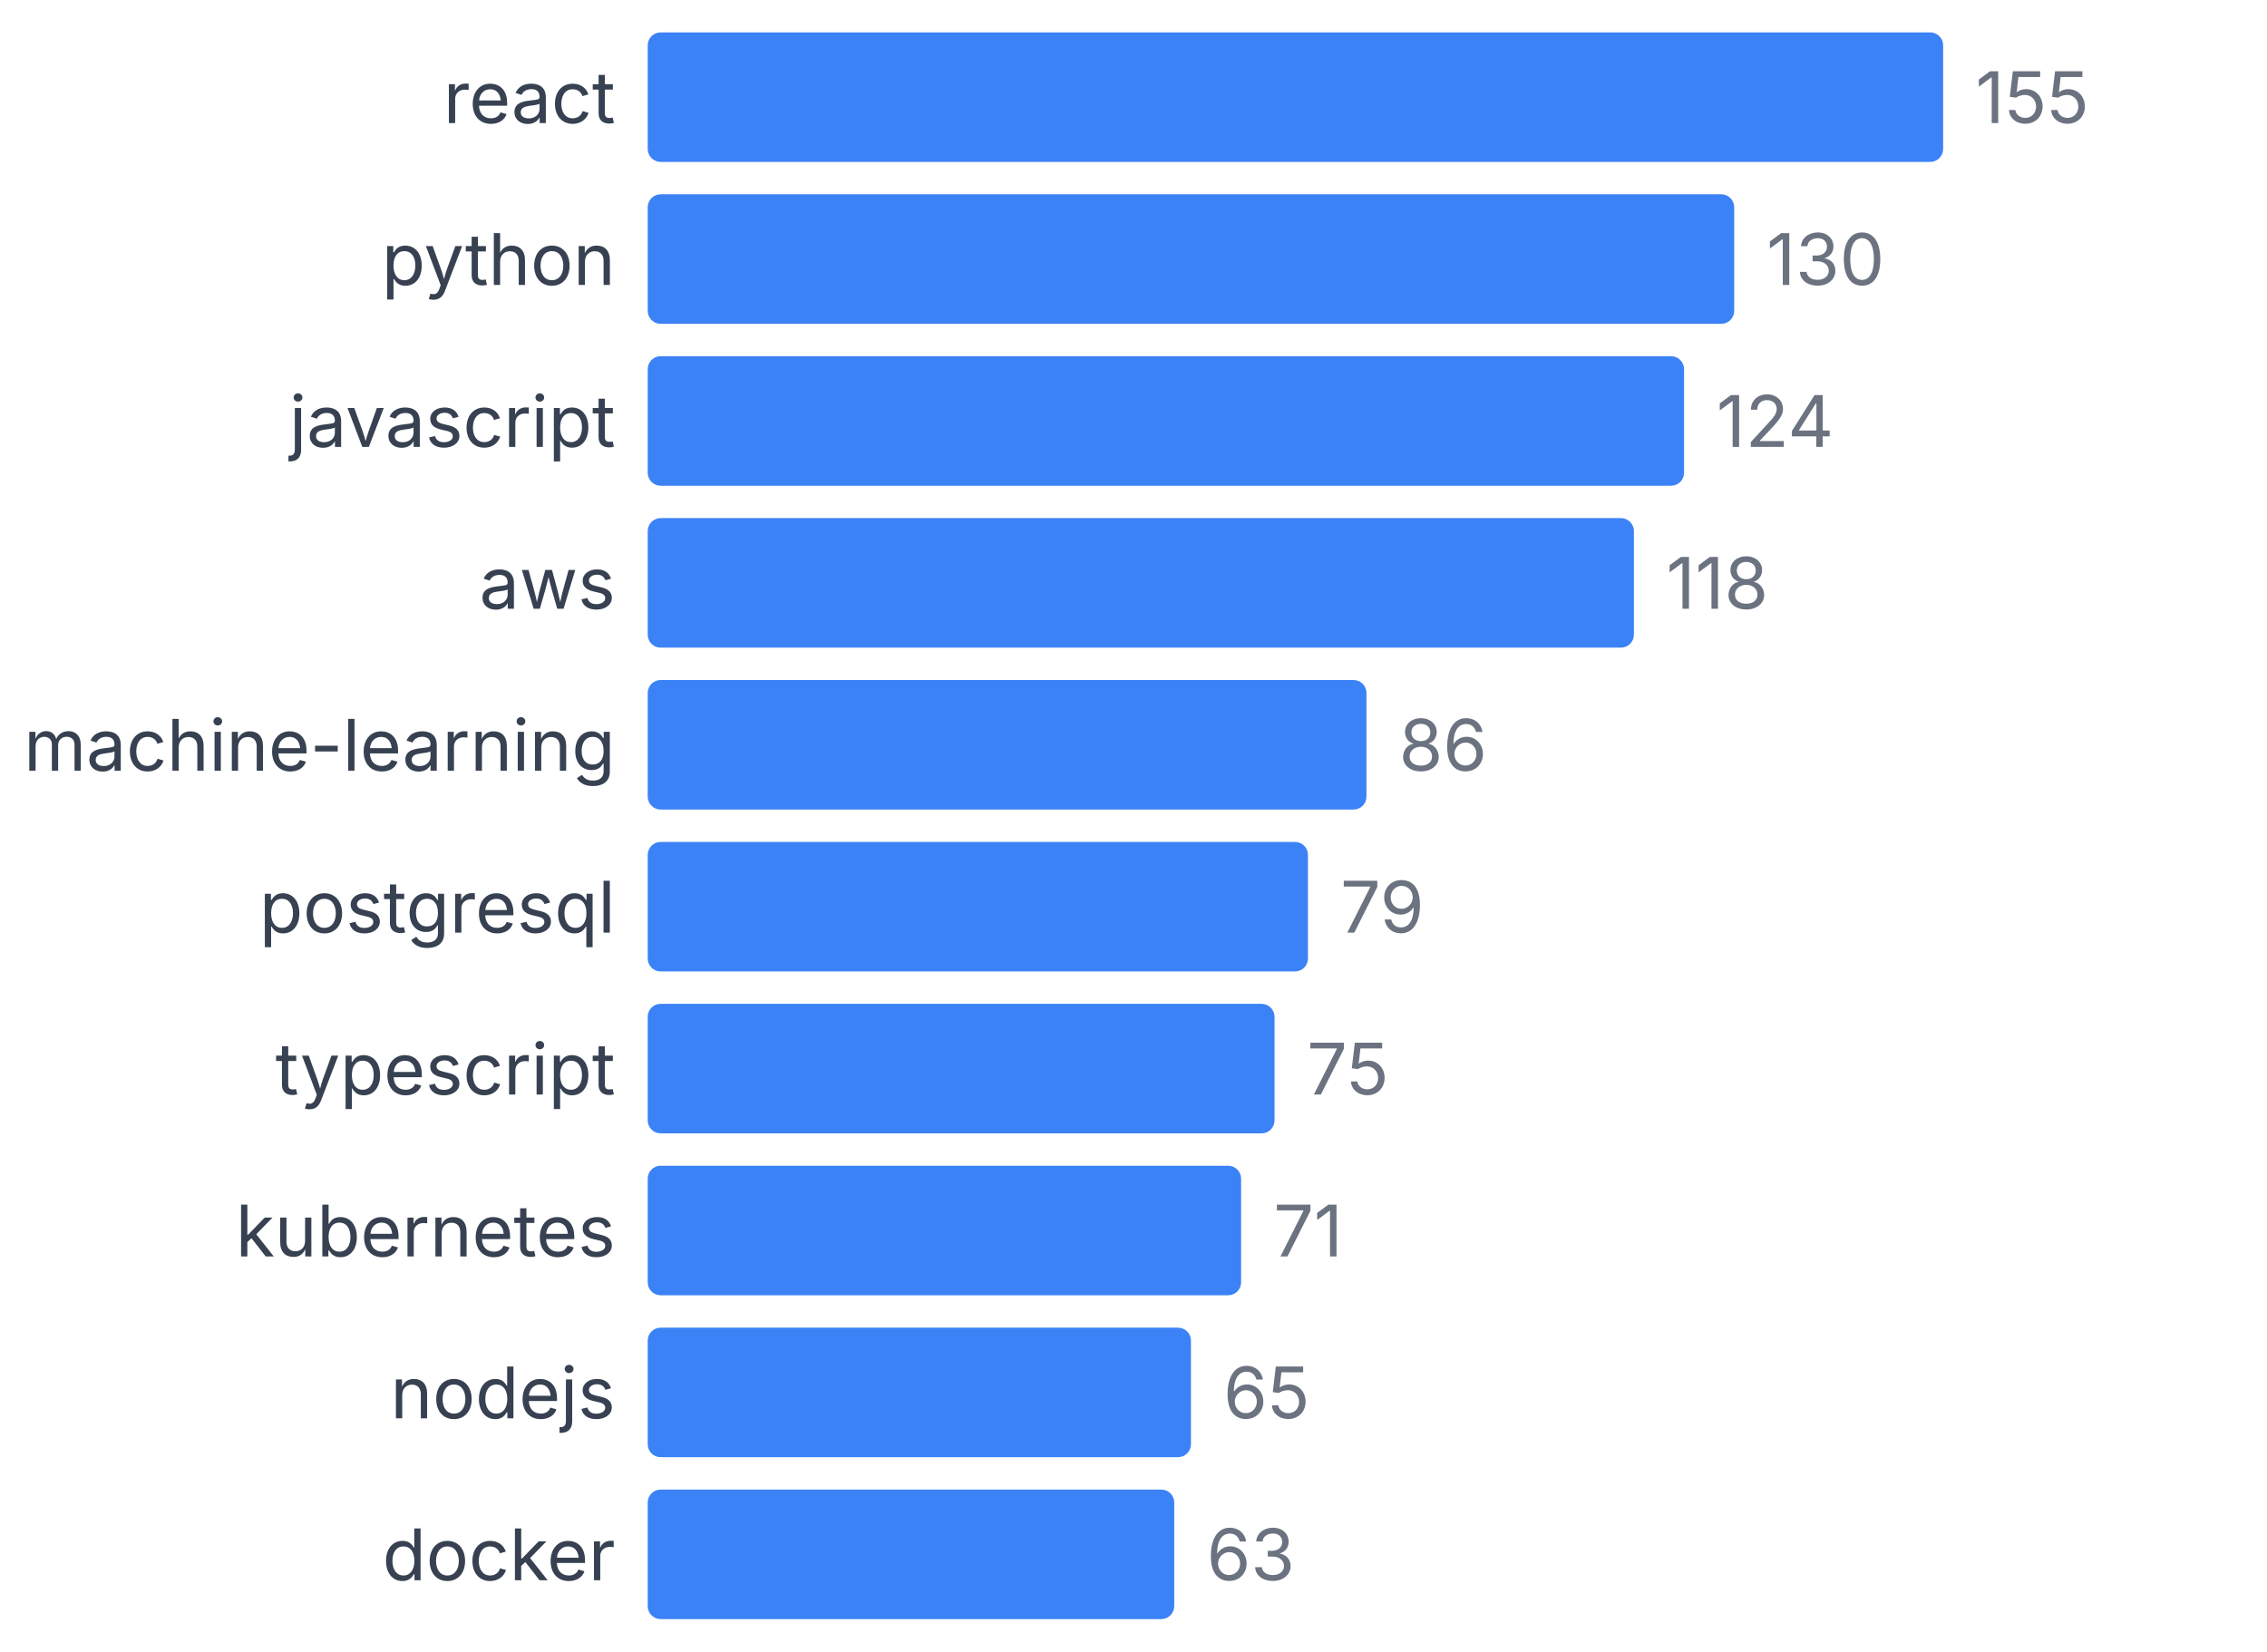
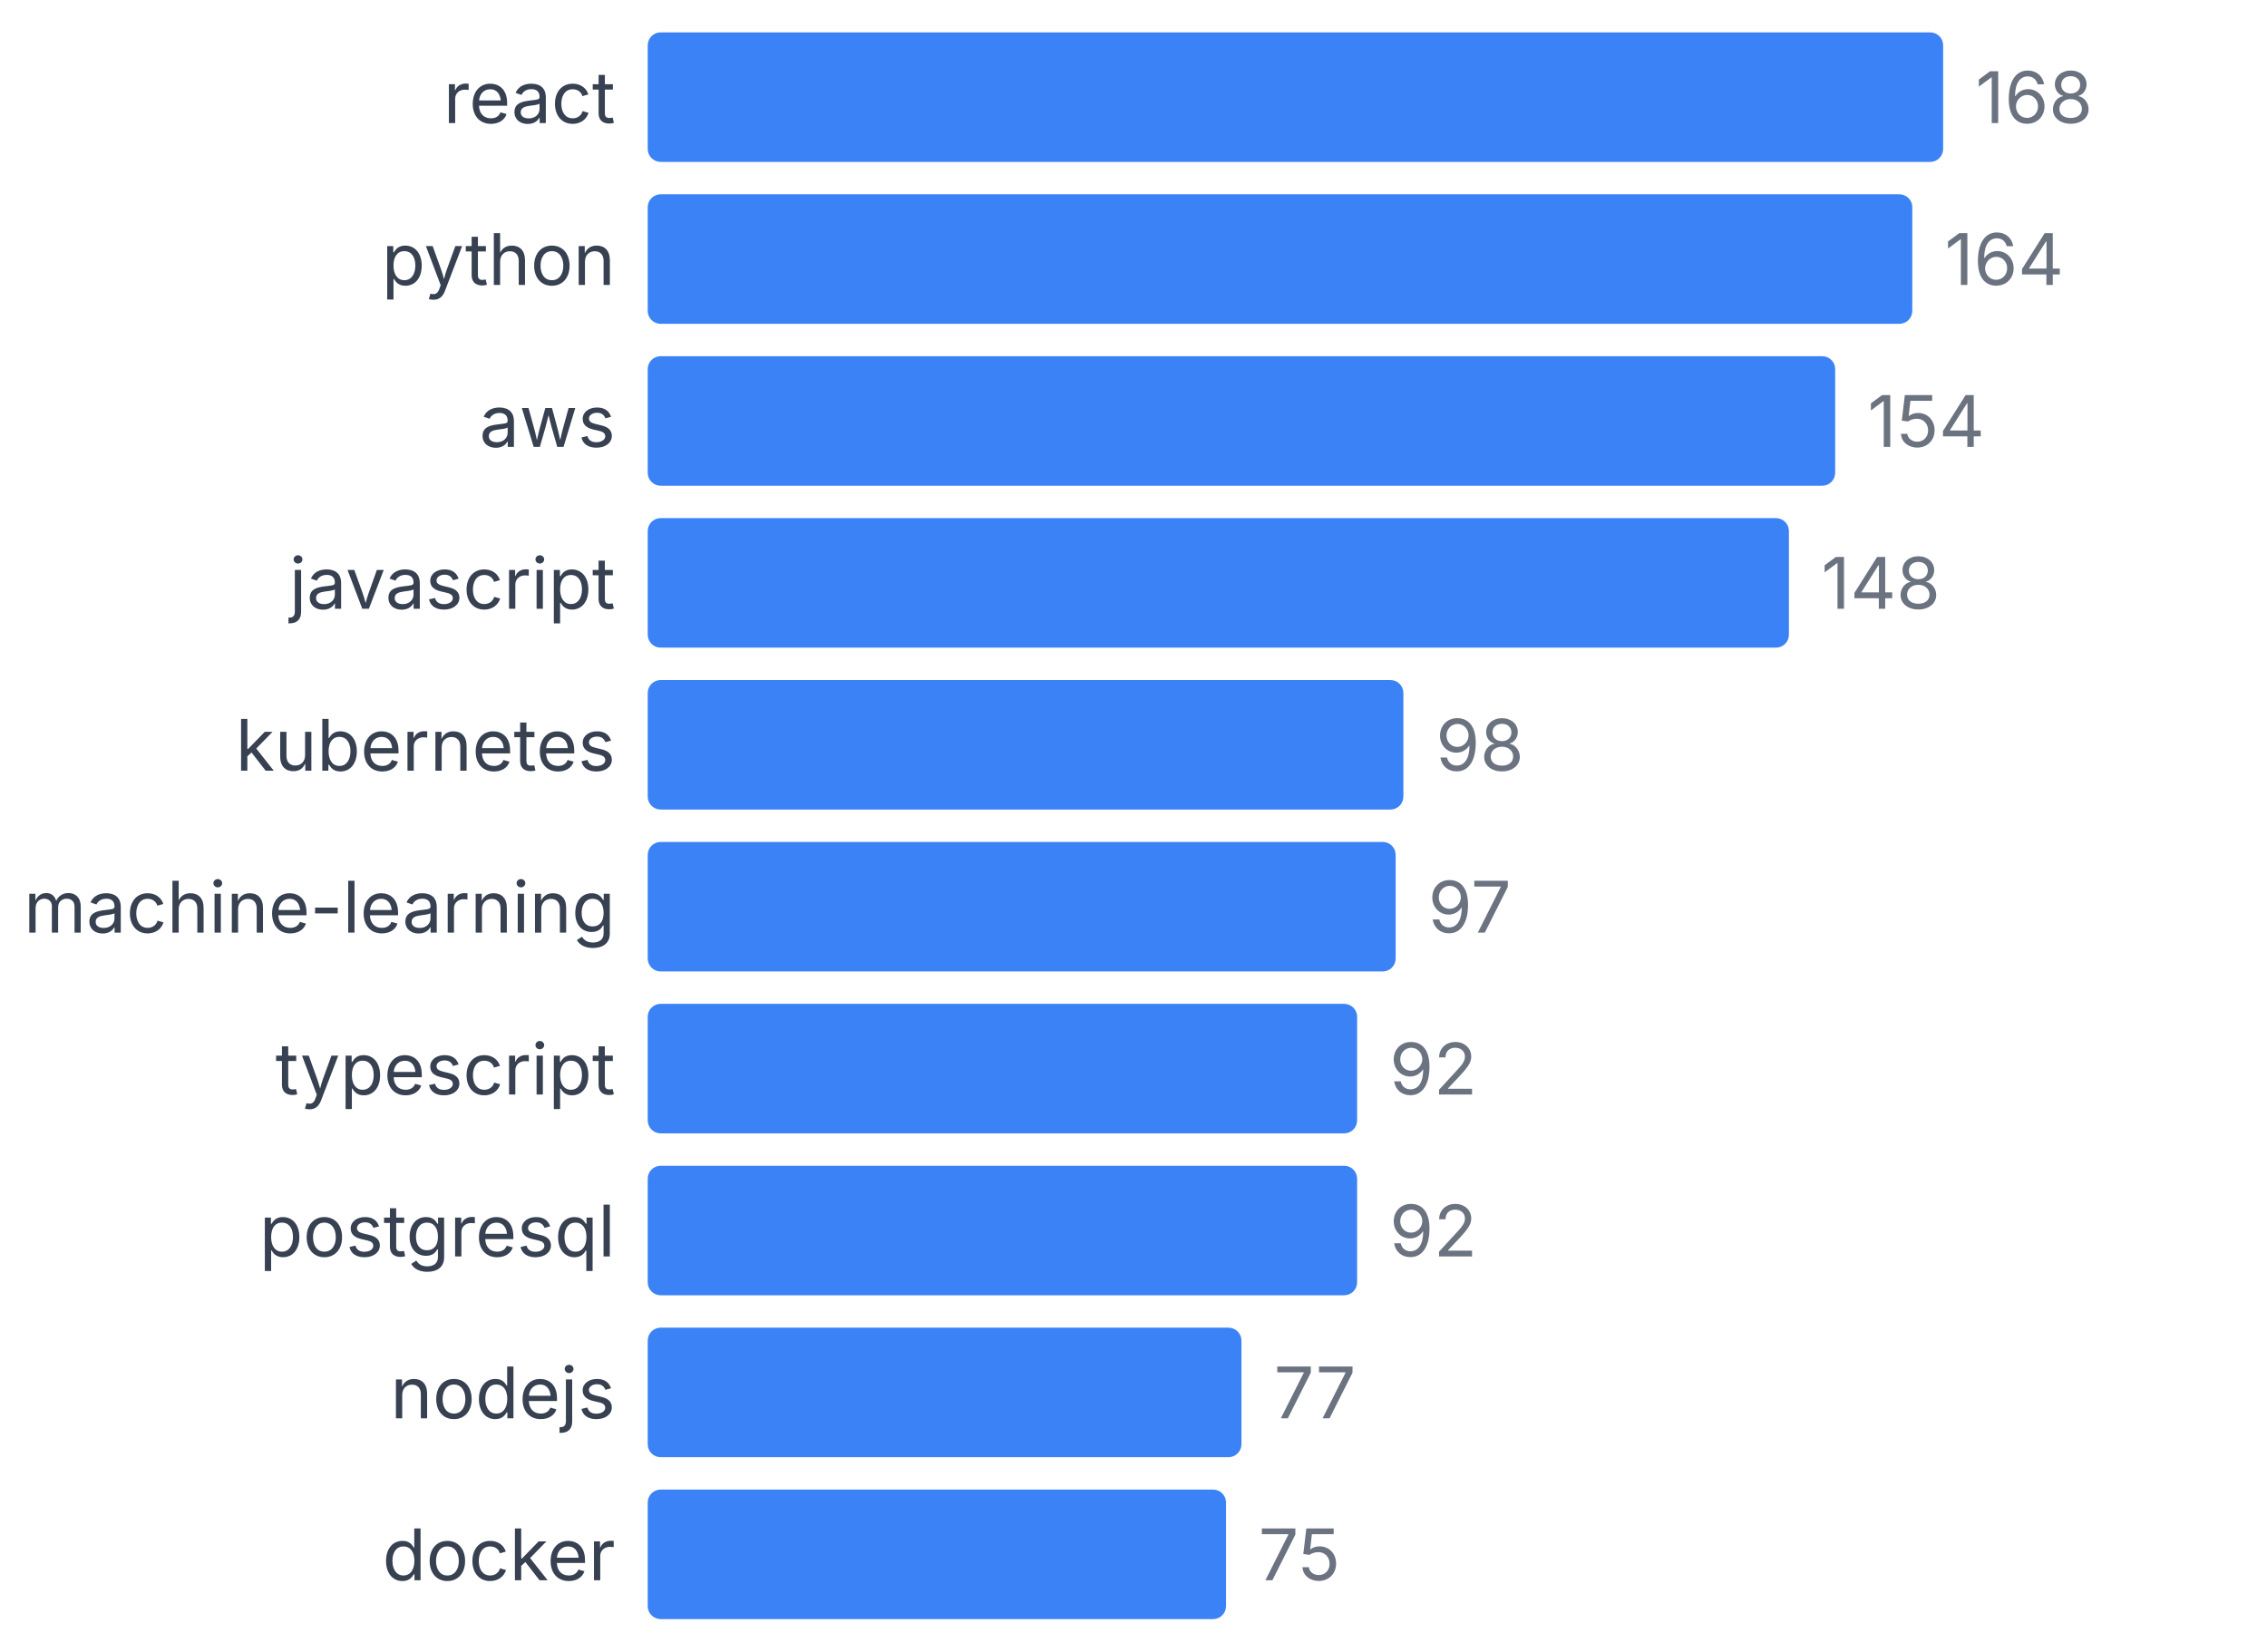
<svg xmlns="http://www.w3.org/2000/svg" width="350" height="255" viewBox="0 0 350 255">
  <style>
    text { font-family: system-ui, -apple-system, sans-serif; }
  </style>
  <text x="95" y="19" text-anchor="end" font-size="11" fill="#374151">react</text>
  <rect x="100" y="5" width="200" height="20" fill="#3b82f6" rx="2" />
-   <text x="305" y="19" font-size="11" fill="#6b7280">155</text>
+   <text x="305" y="19" font-size="11" fill="#6b7280">168</text>
  <text x="95" y="44" text-anchor="end" font-size="11" fill="#374151">python</text>
-   <rect x="100" y="30" width="167.742" height="20" fill="#3b82f6" rx="2" />
-   <text x="272.742" y="44" font-size="11" fill="#6b7280">130</text>
-   <text x="95" y="69" text-anchor="end" font-size="11" fill="#374151">javascript</text>
-   <rect x="100" y="55" width="160" height="20" fill="#3b82f6" rx="2" />
-   <text x="265" y="69" font-size="11" fill="#6b7280">124</text>
-   <text x="95" y="94" text-anchor="end" font-size="11" fill="#374151">aws</text>
-   <rect x="100" y="80" width="152.258" height="20" fill="#3b82f6" rx="2" />
-   <text x="257.258" y="94" font-size="11" fill="#6b7280">118</text>
-   <text x="95" y="119" text-anchor="end" font-size="11" fill="#374151">machine-learning</text>
-   <rect x="100" y="105" width="110.968" height="20" fill="#3b82f6" rx="2" />
-   <text x="215.968" y="119" font-size="11" fill="#6b7280">86</text>
-   <text x="95" y="144" text-anchor="end" font-size="11" fill="#374151">postgresql</text>
-   <rect x="100" y="130" width="101.935" height="20" fill="#3b82f6" rx="2" />
-   <text x="206.935" y="144" font-size="11" fill="#6b7280">79</text>
+   <rect x="100" y="30" width="195.238" height="20" fill="#3b82f6" rx="2" />
+   <text x="300.238" y="44" font-size="11" fill="#6b7280">164</text>
+   <text x="95" y="69" text-anchor="end" font-size="11" fill="#374151">aws</text>
+   <rect x="100" y="55" width="183.333" height="20" fill="#3b82f6" rx="2" />
+   <text x="288.333" y="69" font-size="11" fill="#6b7280">154</text>
+   <text x="95" y="94" text-anchor="end" font-size="11" fill="#374151">javascript</text>
+   <rect x="100" y="80" width="176.19" height="20" fill="#3b82f6" rx="2" />
+   <text x="281.19" y="94" font-size="11" fill="#6b7280">148</text>
+   <text x="95" y="119" text-anchor="end" font-size="11" fill="#374151">kubernetes</text>
+   <rect x="100" y="105" width="116.667" height="20" fill="#3b82f6" rx="2" />
+   <text x="221.667" y="119" font-size="11" fill="#6b7280">98</text>
+   <text x="95" y="144" text-anchor="end" font-size="11" fill="#374151">machine-learning</text>
+   <rect x="100" y="130" width="115.476" height="20" fill="#3b82f6" rx="2" />
+   <text x="220.476" y="144" font-size="11" fill="#6b7280">97</text>
  <text x="95" y="169" text-anchor="end" font-size="11" fill="#374151">typescript</text>
-   <rect x="100" y="155" width="96.774" height="20" fill="#3b82f6" rx="2" />
-   <text x="201.774" y="169" font-size="11" fill="#6b7280">75</text>
-   <text x="95" y="194" text-anchor="end" font-size="11" fill="#374151">kubernetes</text>
-   <rect x="100" y="180" width="91.613" height="20" fill="#3b82f6" rx="2" />
-   <text x="196.613" y="194" font-size="11" fill="#6b7280">71</text>
+   <rect x="100" y="155" width="109.524" height="20" fill="#3b82f6" rx="2" />
+   <text x="214.524" y="169" font-size="11" fill="#6b7280">92</text>
+   <text x="95" y="194" text-anchor="end" font-size="11" fill="#374151">postgresql</text>
+   <rect x="100" y="180" width="109.524" height="20" fill="#3b82f6" rx="2" />
+   <text x="214.524" y="194" font-size="11" fill="#6b7280">92</text>
  <text x="95" y="219" text-anchor="end" font-size="11" fill="#374151">nodejs</text>
-   <rect x="100" y="205" width="83.871" height="20" fill="#3b82f6" rx="2" />
-   <text x="188.871" y="219" font-size="11" fill="#6b7280">65</text>
+   <rect x="100" y="205" width="91.667" height="20" fill="#3b82f6" rx="2" />
+   <text x="196.667" y="219" font-size="11" fill="#6b7280">77</text>
  <text x="95" y="244" text-anchor="end" font-size="11" fill="#374151">docker</text>
-   <rect x="100" y="230" width="81.29" height="20" fill="#3b82f6" rx="2" />
-   <text x="186.29" y="244" font-size="11" fill="#6b7280">63</text>
+   <rect x="100" y="230" width="89.286" height="20" fill="#3b82f6" rx="2" />
+   <text x="194.286" y="244" font-size="11" fill="#6b7280">75</text>
</svg>
